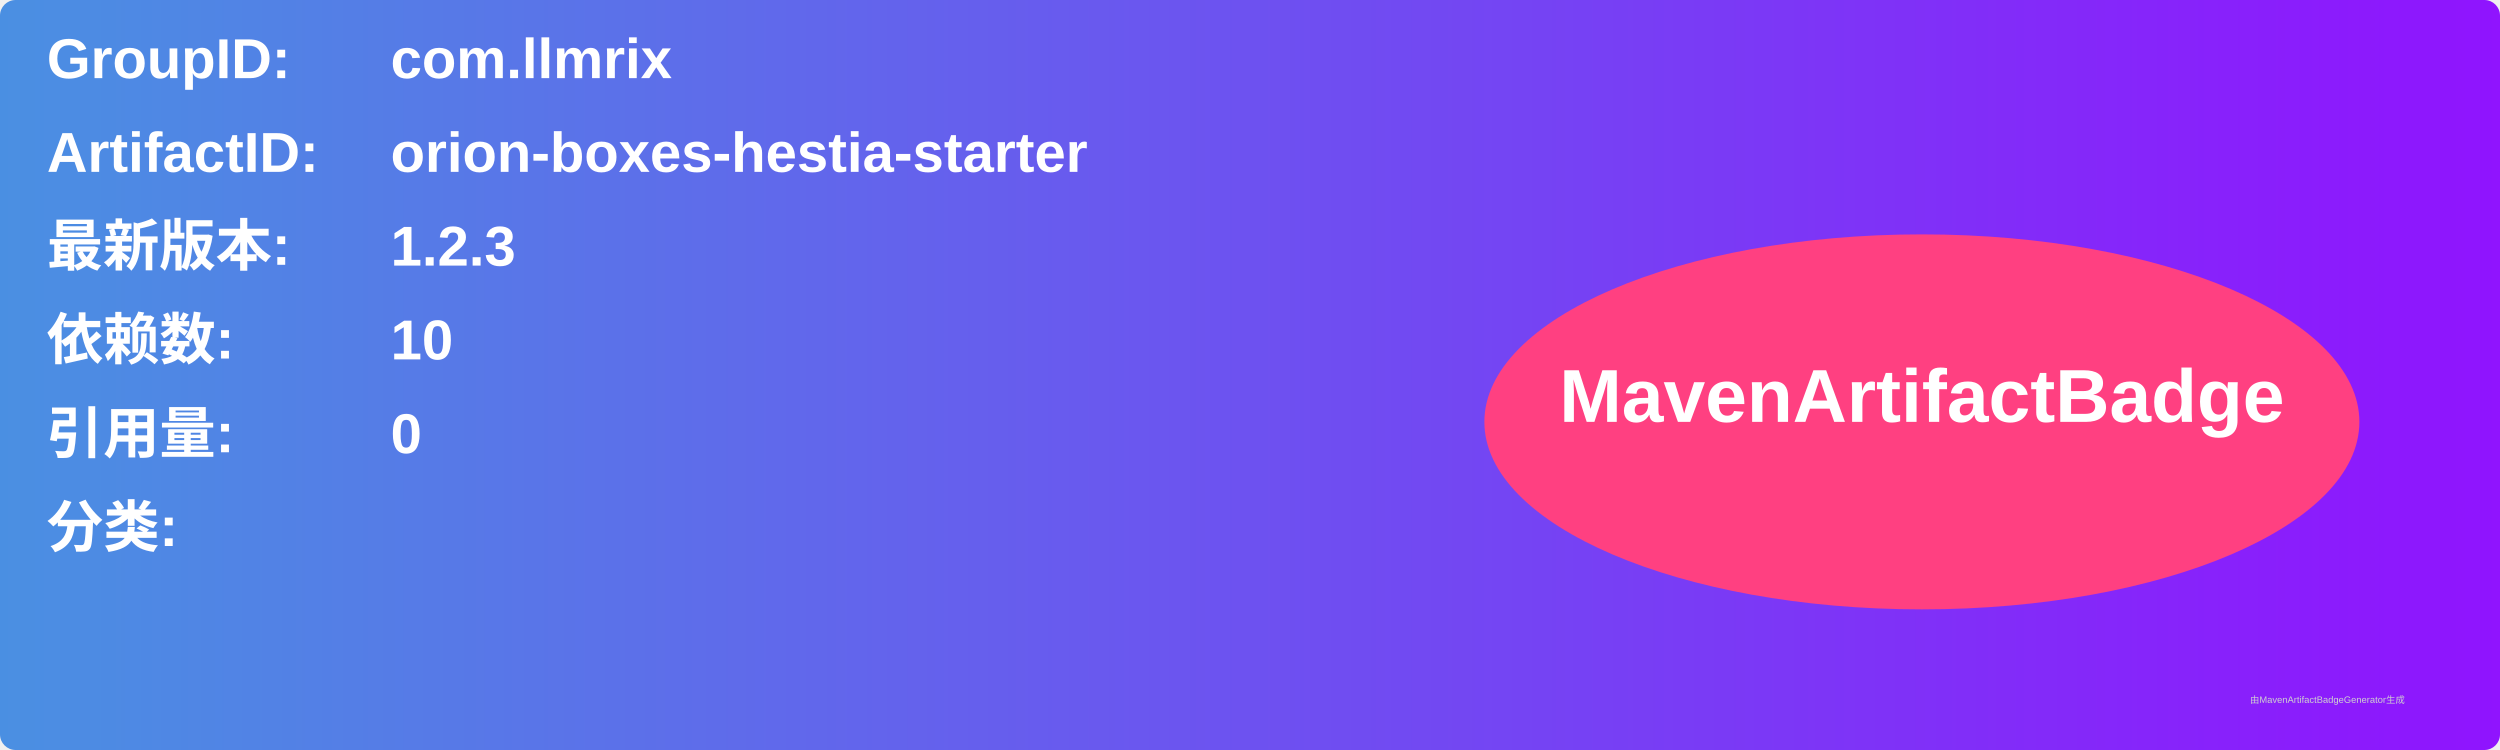
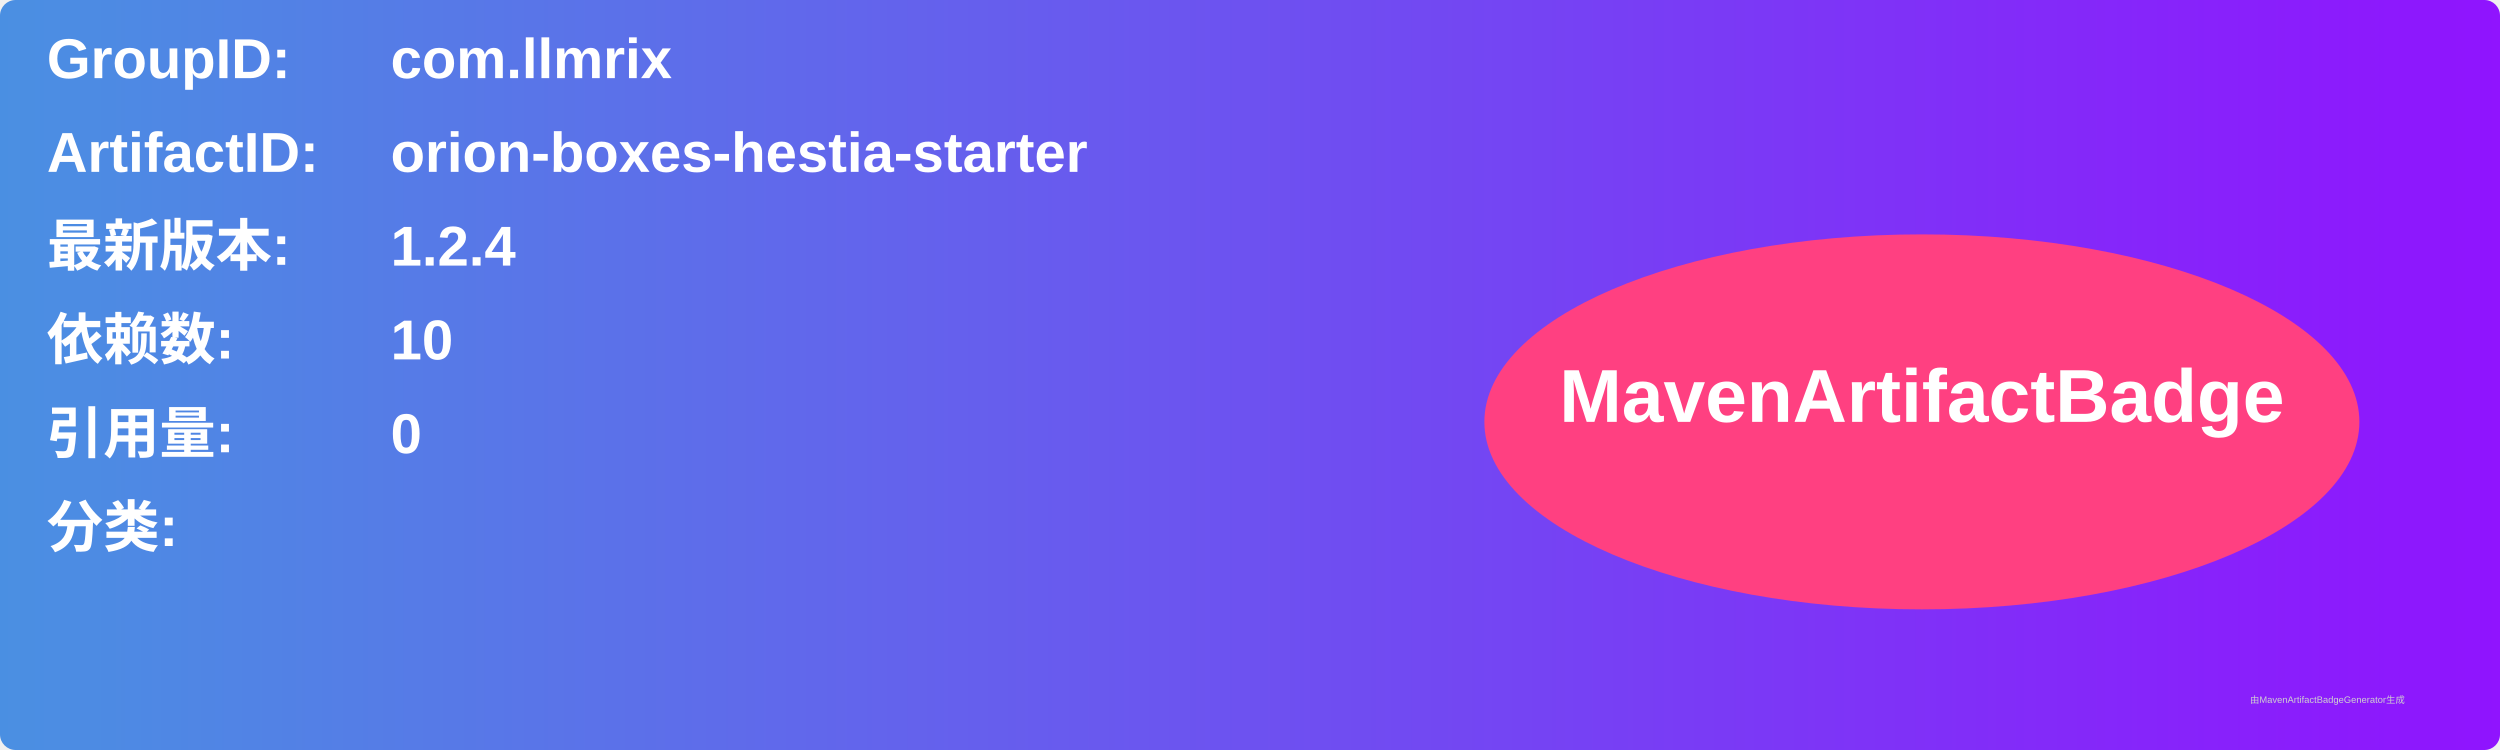
<svg xmlns="http://www.w3.org/2000/svg" width="800" height="240" viewBox="0 0 800 240">
  <linearGradient id="grad" x1="0%" y1="0%" x2="100%" y2="0%">
    <stop offset="0%" stop-color="#4a90e2" />
    <stop offset="100%" stop-color="#9013fe" />
  </linearGradient>
  <rect width="100%" height="100%" rx="5" ry="5" fill="url(#grad)" />
  <g transform="translate(15, 15)">
    <text x="0" y="10" font-family="Arial" font-size="18" fill="white" font-weight="bold" width="260">GroupID:</text>
    <text x="110" y="10" font-family="Arial" font-size="18" fill="white" font-weight="bold" width="460">com.llmrix</text>
    <text x="0" y="40" font-family="Arial" font-size="18" fill="white" font-weight="bold" width="260">ArtifactID:</text>
    <text x="110" y="40" font-family="Arial" font-size="18" fill="white" font-weight="bold" width="460">orion-boxes-hestia-starter</text>
    <text x="0" y="70" font-family="Arial" font-size="18" fill="white" font-weight="bold">最新版本:</text>
    <text x="110" y="70" font-family="Arial" font-size="18" fill="white" font-weight="bold">
-       <tspan font-weight="bold">1.2.3</tspan>
+       <tspan font-weight="bold">1.2.4</tspan>
    </text>
    <text x="0" y="100" font-family="Arial" font-size="18" fill="white" font-weight="bold">依赖数: </text>
    <text x="110" y="100" font-family="Arial" font-size="18" fill="white">
      <tspan font-weight="bold">10</tspan>
    </text>
    <text x="0" y="130" font-family="Arial" font-size="18" fill="white" font-weight="bold">引用量: </text>
    <text x="110" y="130" font-family="Arial" font-size="18" fill="white">
      <tspan font-weight="bold">0</tspan>
    </text>
    <text x="0" y="160" font-family="Arial" font-size="18" fill="white" font-weight="bold">分类:</text>
    <text x="10" y="190" font-family="Arial" font-size="10" fill="white">
      <tspan font-weight="bold" />
    </text>
    <ellipse cx="600" cy="120" rx="140" ry="60" fill="#ff4081" />
    <text x="600" y="120" text-anchor="middle" font-family="Arial" font-size="24" fill="white" font-weight="bold">MavenArtifactBadge</text>
  </g>
  <text x="720" y="225" font-family="Arial" font-size="3" fill="#d0d0d0">由MavenArtifactBadgeGenerator生成</text>
</svg>
